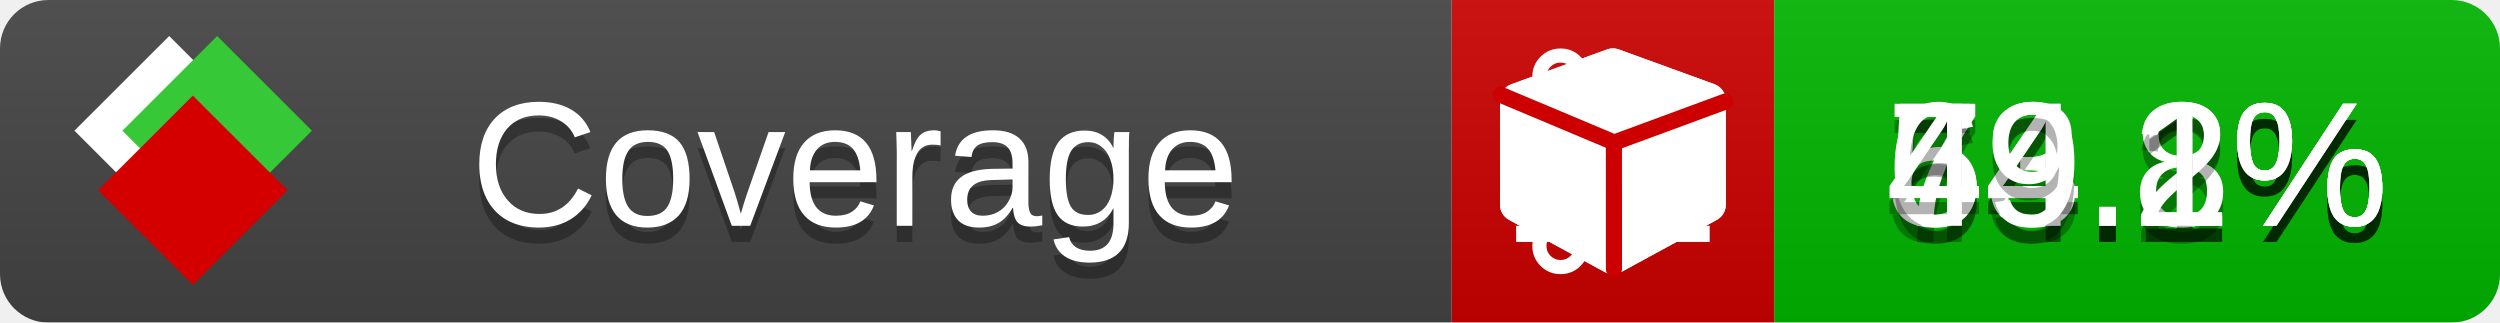
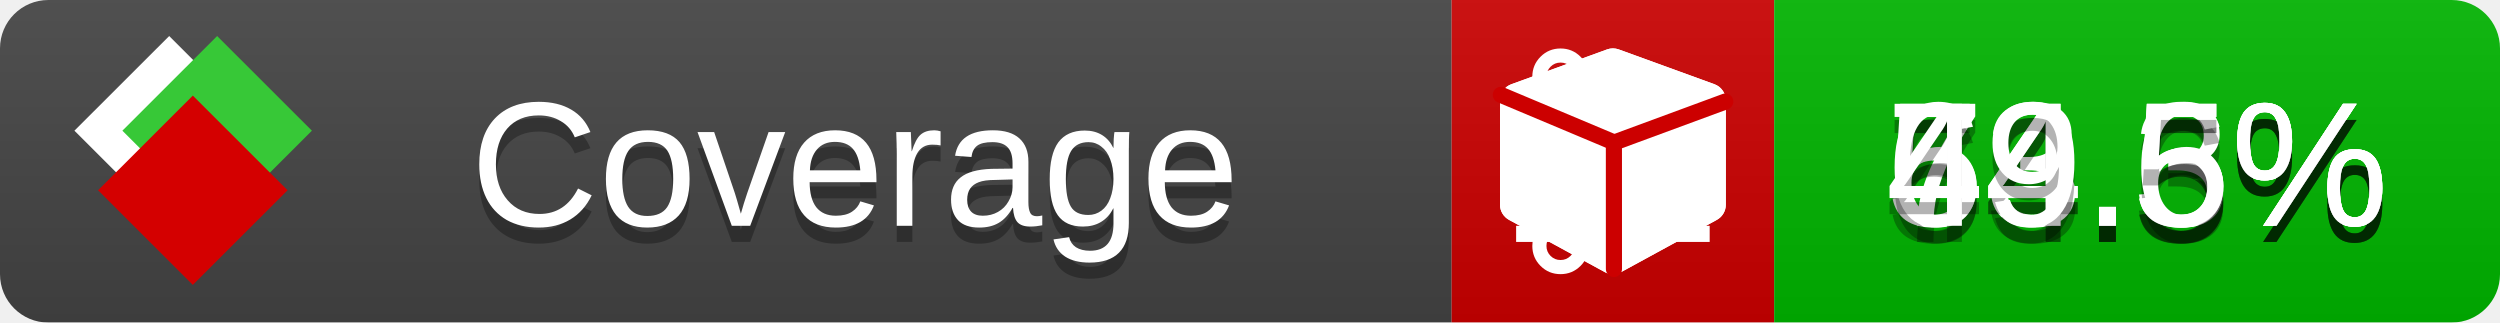
<svg xmlns="http://www.w3.org/2000/svg" xmlns:xlink="http://www.w3.org/1999/xlink" width="155" height="20">
  <style type="text/css">
          
            @keyframes fade1 {
                0% { visibility: visible; opacity: 1; }
               23% { visibility: visible; opacity: 1; }
               25% { visibility: hidden; opacity: 0; }
               48% { visibility: hidden; opacity: 0; }
               50% { visibility: hidden; opacity: 0; }
               73% { visibility: hidden; opacity: 0; }
               75% { visibility: hidden; opacity: 0; }
               98% { visibility: hidden; opacity: 0; }
              100% { visibility: visible; opacity: 1; }
            }
            @keyframes fade2 {
                0% { visibility: hidden; opacity: 0; }
               23% { visibility: hidden; opacity: 0; }
               25% { visibility: visible; opacity: 1; }
               48% { visibility: visible; opacity: 1; }
               50% { visibility: hidden; opacity: 0; }
               73% { visibility: hidden; opacity: 0; }
               75% { visibility: hidden; opacity: 0; }
               98% { visibility: hidden; opacity: 0; }
              100% { visibility: hidden; opacity: 0; }
            }
            @keyframes fade3 {
                0% { visibility: hidden; opacity: 0; }
               23% { visibility: hidden; opacity: 0; }
               25% { visibility: hidden; opacity: 0; }
               48% { visibility: hidden; opacity: 0; }
               50% { visibility: visible; opacity: 1; }
               73% { visibility: visible; opacity: 1; }
               75% { visibility: hidden; opacity: 0; }
               98% { visibility: hidden; opacity: 0; }
              100% { visibility: hidden; opacity: 0; }
            }
            @keyframes fade4 {
                0% { visibility: hidden; opacity: 0; }
               23% { visibility: hidden; opacity: 0; }
               25% { visibility: hidden; opacity: 0; }
               48% { visibility: hidden; opacity: 0; }
               50% { visibility: hidden; opacity: 0; }
               73% { visibility: hidden; opacity: 0; }
               75% { visibility: visible; opacity: 1; }
               98% { visibility: visible; opacity: 1; }
              100% { visibility: hidden; opacity: 0; }
            }
            .linecoverage {
                animation-duration: 15s;
                animation-name: fade1;
                animation-iteration-count: infinite;
            }
            .branchcoverage {
                animation-duration: 15s;
                animation-name: fade2;
                animation-iteration-count: infinite;
            }
            .methodcoverage {
                animation-duration: 15s;
                animation-name: fade3;
                animation-iteration-count: infinite;
            }
            .fullmethodcoverage {
                animation-duration: 15s;
                animation-name: fade4;
                animation-iteration-count: infinite;
            }
          
    </style>
  <defs>
    <linearGradient id="gradient" x2="0" y2="100%">
      <stop offset="0" stop-color="#bbb" stop-opacity=".1" />
      <stop offset="1" stop-opacity=".1" />
    </linearGradient>
    <linearGradient id="c">
      <stop offset="0" stop-color="#d40000" />
      <stop offset="1" stop-color="#ff2a2a" />
    </linearGradient>
    <linearGradient id="a">
      <stop offset="0" stop-color="#e0e0de" />
      <stop offset="1" stop-color="#fff" />
    </linearGradient>
    <linearGradient id="b">
      <stop offset="0" stop-color="#37c837" />
      <stop offset="1" stop-color="#217821" />
    </linearGradient>
    <linearGradient xlink:href="#a" id="e" x1="106.44" x2="69.96" y1="-11.96" y2="-46.84" gradientTransform="matrix(-.8426 -.00045 -.00045 -.8426 -94.27 -75.82)" gradientUnits="userSpaceOnUse" />
    <linearGradient xlink:href="#b" id="f" x1="56.19" x2="77.97" y1="-23.45" y2="10.62" gradientTransform="matrix(.8426 .00045 .00045 .8426 94.27 75.82)" gradientUnits="userSpaceOnUse" />
    <linearGradient xlink:href="#c" id="g" x1="79.98" x2="132.9" y1="10.79" y2="10.79" gradientTransform="matrix(.8426 .00045 .00045 .8426 94.27 75.82)" gradientUnits="userSpaceOnUse" />
    <mask id="mask">
      <rect width="155" height="20" rx="3" fill="#fff" />
    </mask>
    <g id="icon" transform="matrix(.04486 0 0 .04481 -.48 -.63)">
      <rect width="52.92" height="52.92" x="-109.72" y="-27.13" fill="url(#e)" transform="rotate(-135)" />
      <rect width="52.92" height="52.92" x="70.19" y="-39.18" fill="url(#f)" transform="rotate(45)" />
      <rect width="52.92" height="52.92" x="80.05" y="-15.74" fill="url(#g)" transform="rotate(45)" />
    </g>
  </defs>
  <g mask="url(#mask)">
    <rect x="0" y="0" width="90" height="20" fill="#444" />
    <rect x="90" y="0" width="20" height="20" fill="#c00" />
    <rect x="110" y="0" width="45" height="20" fill="#00B600" />
    <rect x="0" y="0" width="155" height="20" fill="url(#gradient)" />
  </g>
  <g>
    <path class="linecoverage" stroke="#fff" d="M94 6.5 h12 M94 10.5 h12 M94 14.5 h12" />
    <path class="branchcoverage" fill="#fff" d="m 97.628,15.247 q 0,-0.364 -0.255,-0.619 -0.255,-0.255 -0.619,-0.255 -0.364,0 -0.619,0.255 -0.255,0.255 -0.255,0.619 0,0.364 0.255,0.619 0.255,0.255 0.619,0.255 0.364,0 0.619,-0.255 0.255,-0.255 0.255,-0.619 z m 0,-10.493 q 0,-0.364 -0.255,-0.619 -0.255,-0.255 -0.619,-0.255 -0.364,0 -0.619,0.255 -0.255,0.255 -0.255,0.619 0,0.364 0.255,0.619 0.255,0.255 0.619,0.255 0.364,0 0.619,-0.255 0.255,-0.255 0.255,-0.619 z m 5.83,1.166 q 0,-0.364 -0.255,-0.619 -0.255,-0.255 -0.619,-0.255 -0.364,0 -0.619,0.255 -0.255,0.255 -0.255,0.619 0,0.364 0.255,0.619 0.255,0.255 0.619,0.255 0.364,0 0.619,-0.255 0.255,-0.255 0.255,-0.619 z m 0.874,0 q 0,0.474 -0.237,0.879 -0.237,0.405 -0.638,0.633 -0.018,2.614 -2.059,3.771 -0.619,0.346 -1.849,0.738 -1.166,0.364 -1.544,0.647 -0.378,0.282 -0.378,0.911 l 0,0.237 q 0.401,0.228 0.638,0.633 0.237,0.405 0.237,0.879 0,0.729 -0.51,1.239 -0.51,0.51 -1.239,0.51 -0.729,0 -1.239,-0.51 -0.51,-0.51 -0.51,-1.239 0,-0.474 0.237,-0.879 0.237,-0.405 0.638,-0.633 l 0,-7.469 q -0.401,-0.228 -0.638,-0.633 -0.237,-0.405 -0.237,-0.879 0,-0.729 0.51,-1.239 0.51,-0.51 1.239,-0.51 0.729,0 1.239,0.51 0.51,0.51 0.51,1.239 0,0.474 -0.237,0.879 -0.237,0.405 -0.638,0.633 l 0,4.527 q 0.492,-0.237 1.403,-0.519 0.501,-0.155 0.797,-0.269 0.296,-0.114 0.642,-0.282 0.346,-0.169 0.537,-0.36 0.191,-0.191 0.369,-0.465 0.178,-0.273 0.255,-0.633 0.077,-0.36 0.077,-0.833 -0.401,-0.228 -0.638,-0.633 -0.237,-0.405 -0.237,-0.879 0,-0.729 0.51,-1.239 0.51,-0.51 1.239,-0.51 0.729,0 1.239,0.51 0.51,0.51 0.51,1.239 z" />
    <path class="methodcoverage" fill="#fff" d="m 100.538,15.629 5.385,-2.936 v -5.351 l -5.385,1.96 z M 100,8.351 105.873,6.214 100,4.077 94.127,6.214 Z m 7,-2.12 v 6.462 q 0,0.294 -0.151,0.547 -0.151,0.252 -0.412,0.395 l -5.923,3.231 q -0.236,0.135 -0.513,0.135 -0.278,0 -0.513,-0.135 l -5.923,-3.231 Q 93.303,13.492 93.151,13.239 93,12.987 93,12.692 v -6.462 q 0,-0.337 0.194,-0.614 0.194,-0.278 0.513,-0.395 l 5.923,-2.154 q 0.185,-0.067 0.37,-0.067 0.185,0 0.37,0.067 l 5.923,2.154 q 0.32,0.118 0.513,0.395 Q 107,5.894 107,6.231 Z" />
    <path class="fullmethodcoverage" fill="#fff" d="m 107,6.231 v 6.462 c 0,0.196 -0.051,0.379 -0.151,0.547 -0.101,0.168 -0.238,0.3 -0.412,0.395 l -5.923,3.231 c -0.157,0.09 -0.328,0.135 -0.513,0.135 -0.185,0 -0.356,-0.045 -0.513,-0.135 l -5.923,-3.231 C 93.39,13.539 93.252,13.407 93.151,13.239 93.05,13.071 93,12.889 93,12.692 v -6.462 c 0,-0.224 0.065,-0.429 0.194,-0.614 0.129,-0.185 0.3,-0.317 0.513,-0.395 l 5.923,-2.154 c 0.123,-0.045 0.247,-0.067 0.37,-0.067 0.123,0 0.247,0.022 0.37,0.067 l 5.923,2.154 c 0.213,0.079 0.384,0.21 0.513,0.395 0.129,0.185 0.194,0.39 0.194,0.614 z" />
    <path class="fullmethodcoverage" style="fill:none;stroke:#cc0000;stroke-width:1;stroke-linecap:round;stroke-dasharray:none;stroke-opacity:1" d="m 100.064,16.677 -0.002,-7.833 6.906,-2.547" />
    <path class="fullmethodcoverage" style="fill:none;stroke:#cc0000;stroke-width:1;stroke-linecap:round;stroke-dasharray:none;stroke-opacity:1" d="M 99.914,8.765 93.052,5.882" />
  </g>
  <g fill="#fff" text-anchor="middle" font-family="Verdana,Arial,Geneva,sans-serif" font-size="11">
    <a xlink:href="https://github.com/danielpalme/ReportGenerator" target="_top">
      <use xlink:href="#icon" transform="translate(3,1) scale(3.5)" />
    </a>
    <text x="53" y="15" fill="#010101" fill-opacity=".3">Coverage</text>
    <text x="53" y="14" fill="#fff">Coverage</text>
-     <text class="linecoverage" x="132.5" y="15" fill="#010101" fill-opacity=".3">74.1%</text>
-     <text class="linecoverage" x="132.5" y="14">74.1%</text>
-     <text class="branchcoverage" x="132.5" y="15" fill="#010101" fill-opacity=".3">53.8%</text>
-     <text class="branchcoverage" x="132.5" y="14">53.8%</text>
-     <text class="methodcoverage" x="132.5" y="15" fill="#010101" fill-opacity=".3">64.2%</text>
-     <text class="methodcoverage" x="132.5" y="14">64.2%</text>
-     <text class="fullmethodcoverage" x="132.5" y="15" fill="#010101" fill-opacity=".3">49.1%</text>
-     <text class="fullmethodcoverage" x="132.5" y="14">49.1%</text>
+     <text class="linecoverage" x="132.5" y="15" fill="#010101" fill-opacity=".3">74.3%</text>
+     <text class="linecoverage" x="132.5" y="14">74.3%</text>
+     <text class="branchcoverage" x="132.5" y="15" fill="#010101" fill-opacity=".3">53.5%</text>
+     <text class="branchcoverage" x="132.5" y="14">53.5%</text>
+     <text class="methodcoverage" x="132.5" y="15" fill="#010101" fill-opacity=".3">64.6%</text>
+     <text class="methodcoverage" x="132.5" y="14">64.6%</text>
+     <text class="fullmethodcoverage" x="132.5" y="15" fill="#010101" fill-opacity=".3">49.5%</text>
+     <text class="fullmethodcoverage" x="132.5" y="14">49.5%</text>
  </g>
  <g>
    <rect class="linecoverage" x="90" y="0" width="65" height="20" fill-opacity="0" />
    <rect class="branchcoverage" x="90" y="0" width="65" height="20" fill-opacity="0" />
    <rect class="methodcoverage" x="90" y="0" width="65" height="20" fill-opacity="0" />
    <rect class="fullmethodcoverage" x="90" y="0" width="65" height="20" fill-opacity="0" />
  </g>
</svg>
